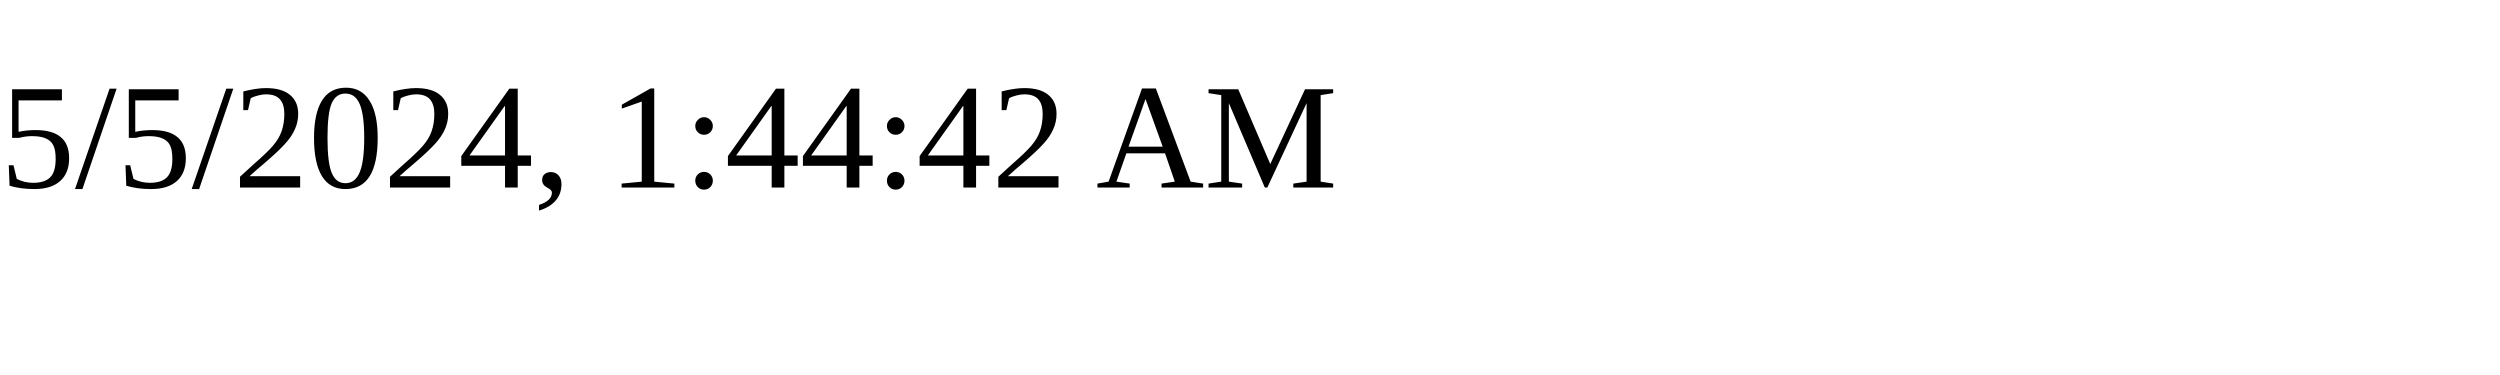
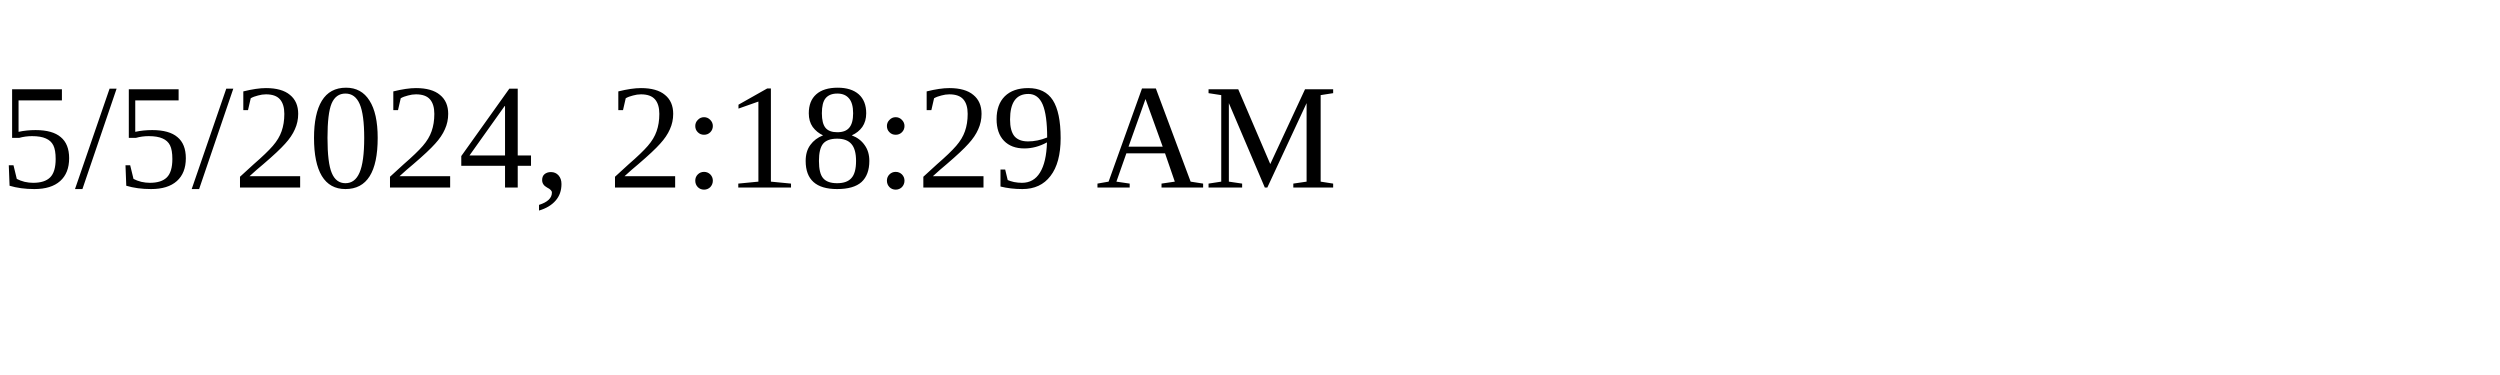
<svg xmlns="http://www.w3.org/2000/svg" height="30" width="200">
-   <text x="0" y="15">5/5/2024, 1:44:42 AM</text>
+   <text x="0" y="15">5/5/2024, 2:18:29 AM</text>
</svg>
